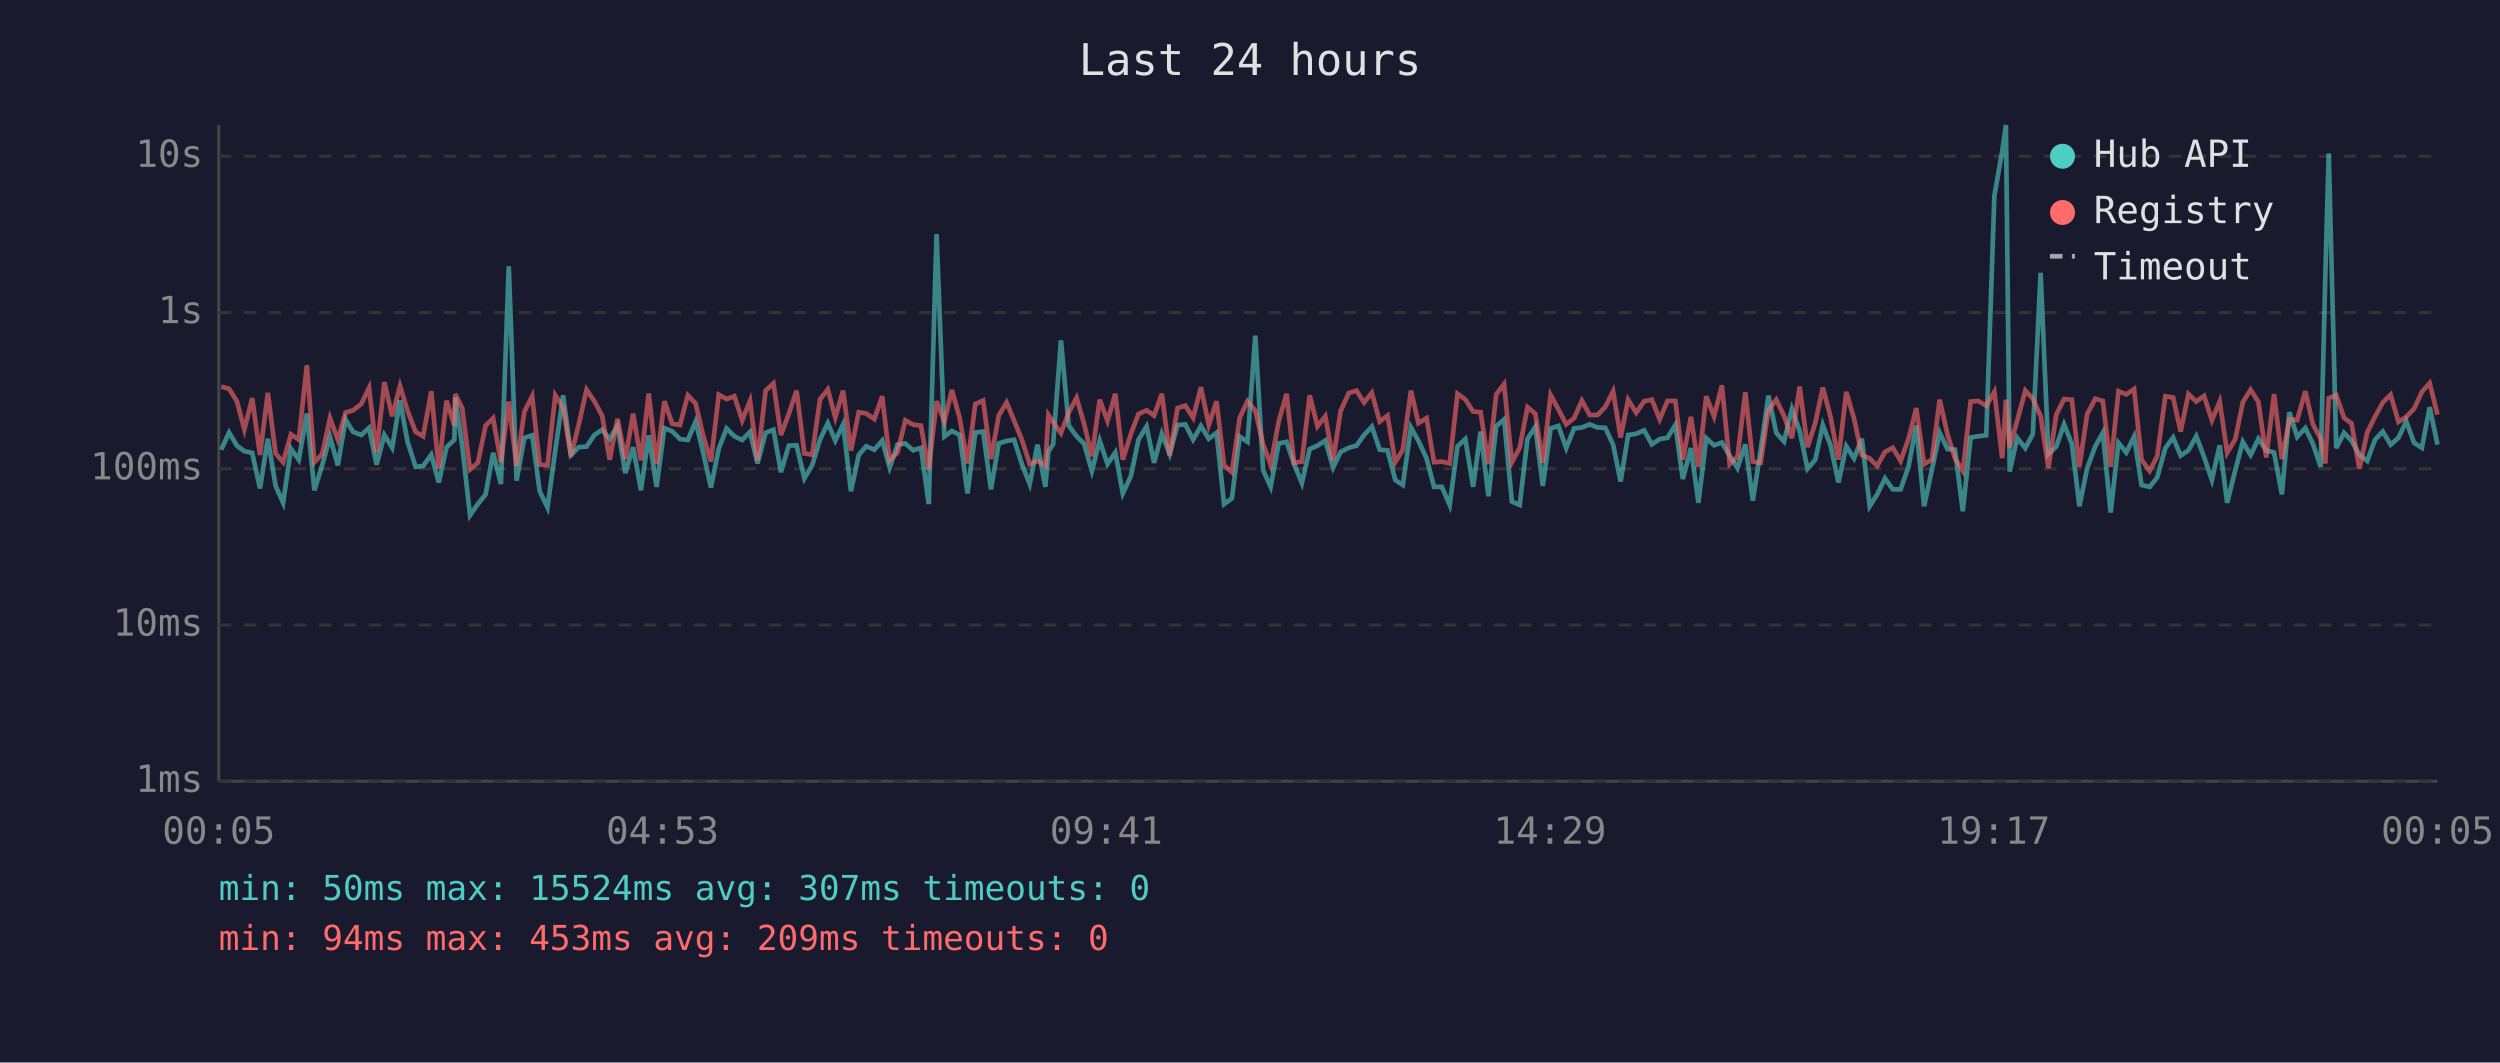
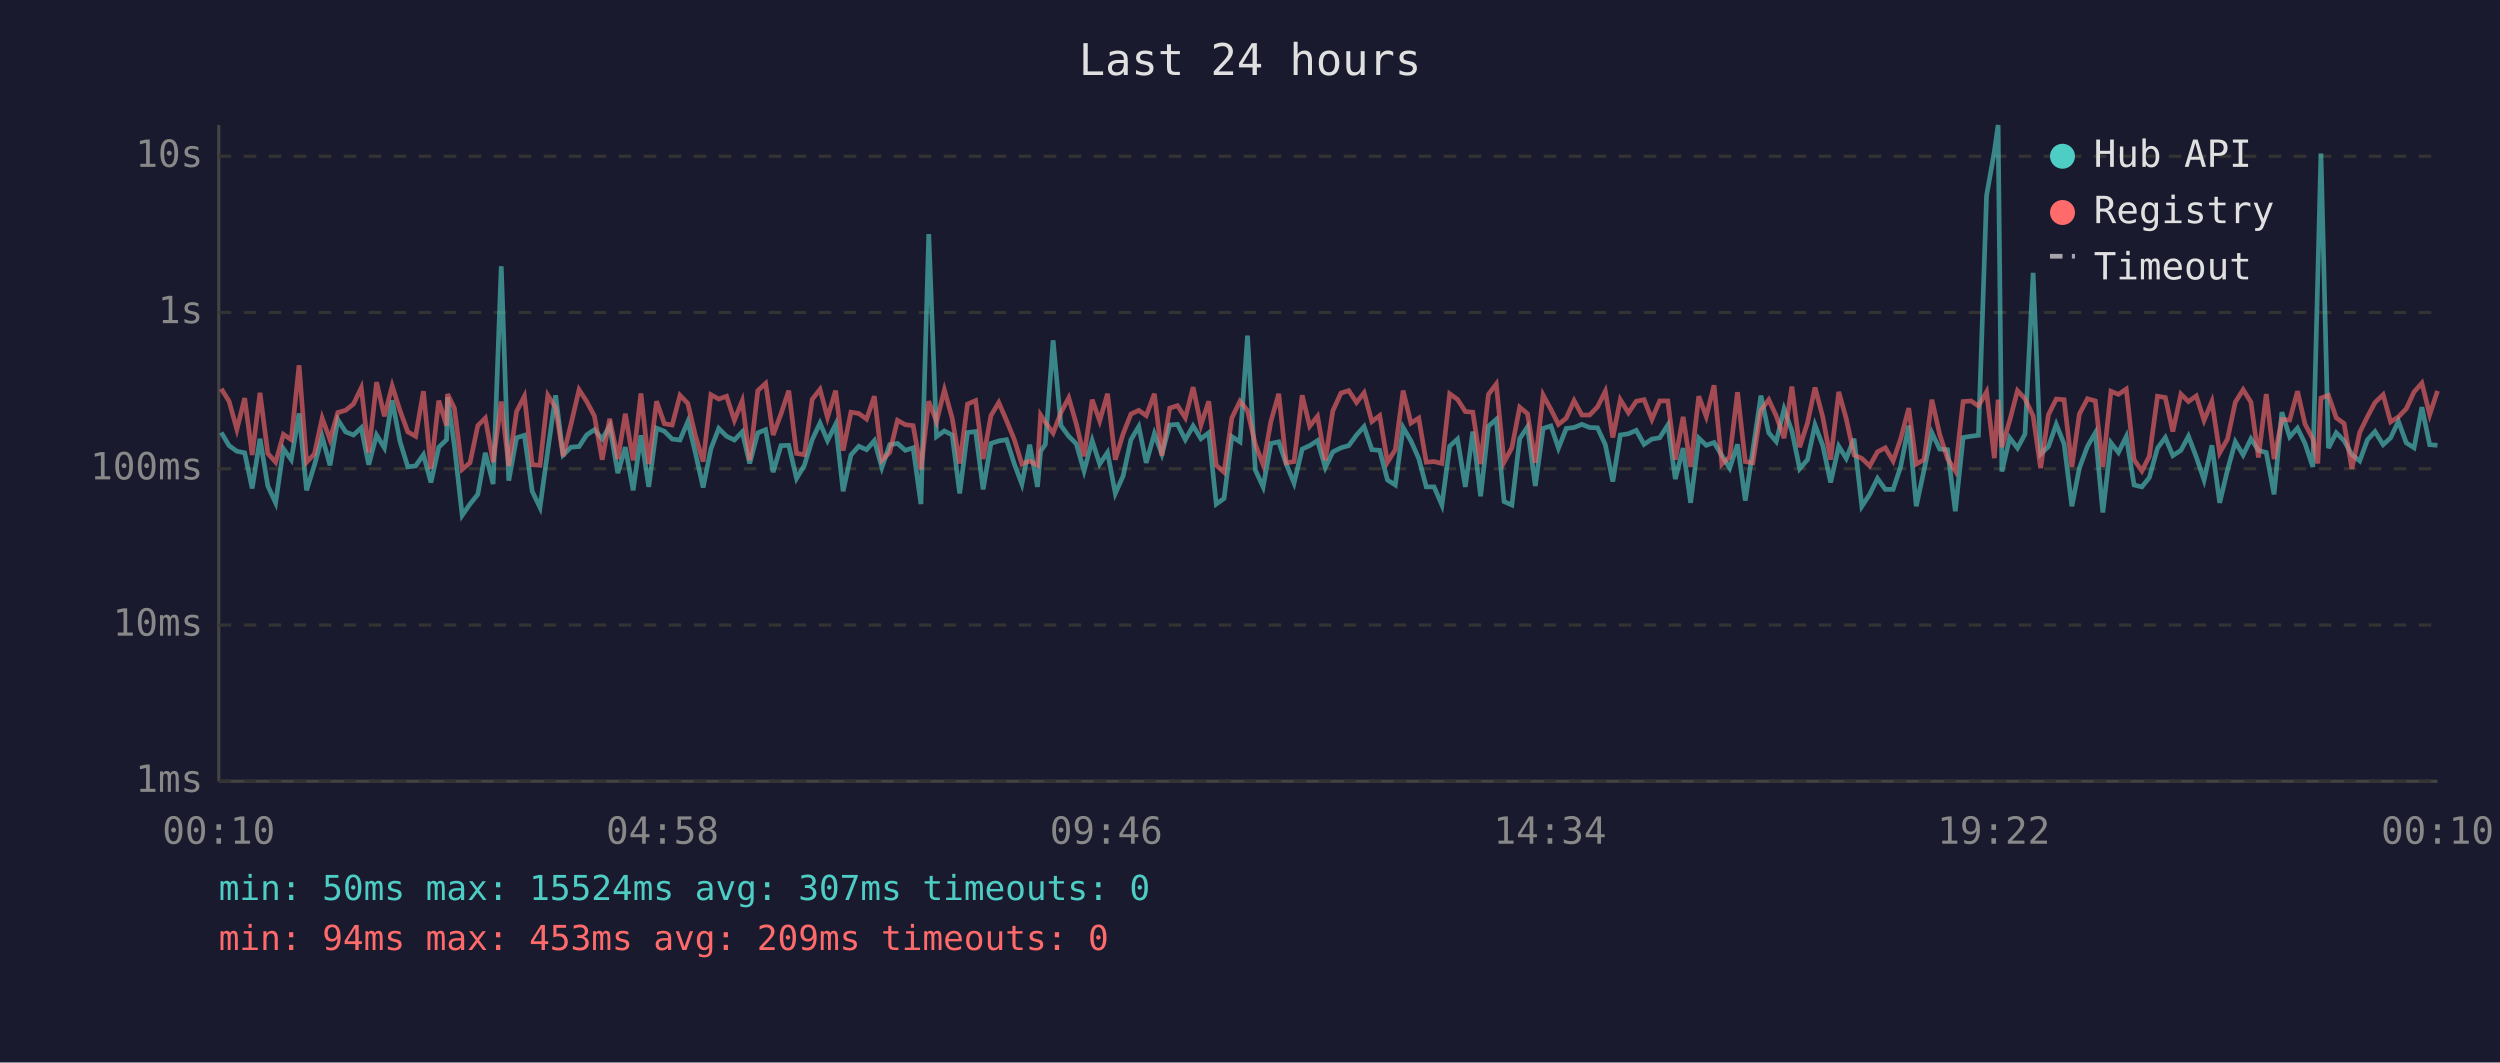
<svg xmlns="http://www.w3.org/2000/svg" viewBox="0 0 800 340" font-family="monospace" font-size="12">
  <rect width="800" height="340" fill="#1a1a2e" />
  <text x="400" y="24" fill="#e0e0e0" font-size="14" text-anchor="middle">Last 24 hours</text>
  <line x1="70" y1="40" x2="70" y2="250" stroke="#444" stroke-width="1" />
  <line x1="70" y1="250" x2="780" y2="250" stroke="#444" stroke-width="1" />
  <line x1="70" y1="250" x2="780" y2="250" stroke="#333" stroke-width="1" stroke-dasharray="4" />
  <text x="65" y="250" fill="#888" text-anchor="end" dominant-baseline="middle">1ms</text>
  <line x1="70" y1="200" x2="780" y2="200" stroke="#333" stroke-width="1" stroke-dasharray="4" />
  <text x="65" y="200" fill="#888" text-anchor="end" dominant-baseline="middle">10ms</text>
  <line x1="70" y1="150" x2="780" y2="150" stroke="#333" stroke-width="1" stroke-dasharray="4" />
  <text x="65" y="150" fill="#888" text-anchor="end" dominant-baseline="middle">100ms</text>
  <line x1="70" y1="100" x2="780" y2="100" stroke="#333" stroke-width="1" stroke-dasharray="4" />
  <text x="65" y="100" fill="#888" text-anchor="end" dominant-baseline="middle">1s</text>
  <line x1="70" y1="50" x2="780" y2="50" stroke="#333" stroke-width="1" stroke-dasharray="4" />
  <text x="65" y="50" fill="#888" text-anchor="end" dominant-baseline="middle">10s</text>
-   <text x="70" y="270" fill="#888" text-anchor="middle">00:05</text>
-   <text x="212" y="270" fill="#888" text-anchor="middle">04:53</text>
-   <text x="354" y="270" fill="#888" text-anchor="middle">09:41</text>
-   <text x="496" y="270" fill="#888" text-anchor="middle">14:29</text>
-   <text x="638" y="270" fill="#888" text-anchor="middle">19:17</text>
-   <text x="780" y="270" fill="#888" text-anchor="middle">00:05</text>
-   <polyline points="70.8,143.9 73.3,138.4 75.8,142.6 78.2,144.4 80.7,144.9 83.2,156.3 85.7,140.4 88.2,155.5 90.6,160.9 93.1,143.6 95.6,147.1 98.2,132.3 100.6,156.9 103.1,148.9 105.6,139.8 108.1,148.9 110.6,134.3 113.0,138.2 115.6,139.2 118.1,136.9 120.5,148.7 123.0,139.2 125.5,143.3 128.0,128.1 130.4,141.3 133.0,149.4 135.4,149.1 138.0,145.5 140.4,154.4 142.9,143.1 145.4,140.7 145.7,127.1 147.9,142.6 150.4,164.9 152.9,161.3 155.4,158.2 157.8,144.9 160.3,154.9 162.8,85.2 165.3,153.8 167.8,140.1 170.3,139.3 172.7,157.2 175.2,162.4 177.7,144.1 180.2,126.5 182.7,145.6 185.2,143.1 187.7,142.9 190.2,139.2 192.7,137.5 195.1,140.5 197.6,136.3 200.1,151.4 202.6,143.1 205.1,156.9 207.6,139.3 210.1,155.8 212.6,137.0 215.1,138.0 217.6,140.5 220.1,140.8 222.6,134.9 225.0,144.8 227.5,156.0 230.0,143.6 232.5,137.1 235.0,139.6 237.5,140.8 240.0,138.2 242.4,148.3 245.0,138.5 247.5,137.5 249.9,151.1 252.4,142.6 254.9,142.5 257.4,153.1 259.9,148.9 262.4,140.7 264.9,135.4 267.3,141.0 269.8,135.8 272.3,157.2 274.8,145.6 277.2,142.8 279.8,143.9 282.3,141.0 284.7,149.6 287.2,142.3 289.7,141.9 292.2,144.1 294.7,143.3 297.2,161.3 299.7,74.9 302.2,139.7 304.6,137.9 307.1,139.2 309.6,157.9 312.1,138.4 314.6,138.1 317.1,156.6 319.6,141.9 322.1,141.1 324.5,140.7 327.0,148.5 329.5,154.9 332.0,142.3 334.5,155.8 335.5,144.4 337.0,142.2 339.5,108.9 342.0,136.2 344.5,139.6 346.9,142.0 349.4,150.7 351.9,141.0 354.4,148.5 356.9,144.8 359.3,157.9 361.9,152.3 364.3,140.7 366.9,136.5 369.3,148.1 371.8,138.8 374.3,145.3 376.8,136.0 379.3,135.8 381.8,140.7 384.3,136.3 386.8,140.4 389.3,138.5 391.7,161.3 394.2,159.5 396.7,139.7 399.2,141.4 401.7,107.4 404.2,150.4 406.6,155.8 409.2,141.9 411.7,141.4 414.1,148.5 416.6,154.6 419.1,143.7 421.6,142.6 424.1,141.0 426.6,149.6 429.0,144.6 431.6,143.3 434.1,142.6 436.5,139.2 439.0,136.5 441.5,143.9 444.0,144.1 446.5,153.6 448.9,155.2 451.5,136.8 453.9,141.1 456.5,146.7 458.9,155.8 461.4,155.8 463.9,161.6 466.4,142.8 468.9,140.5 471.4,155.8 473.8,138.1 476.3,158.8 478.8,136.4 481.3,134.2 483.8,160.5 486.3,161.6 488.8,140.4 491.3,136.6 493.7,155.5 496.2,137.1 498.7,136.3 501.2,143.4 503.7,137.1 506.2,136.8 508.7,135.8 511.2,136.8 513.7,136.9 516.2,142.3 518.6,154.1 521.0,139.2 523.6,138.8 526.1,137.7 528.6,142.2 531.1,140.5 533.6,140.1 536.1,136.0 538.5,153.3 541.1,143.4 543.5,160.9 546.0,140.2 548.5,142.5 551.0,141.6 553.5,145.8 556.0,149.8 558.5,142.2 560.9,160.2 563.4,144.1 565.9,126.6 568.4,138.5 570.9,141.3 573.4,130.9 575.9,137.9 578.4,150.0 580.9,147.1 583.3,136.0 585.8,142.6 588.3,154.4 590.8,142.8 593.3,146.7 595.8,140.4 598.3,162.0 600.7,158.2 603.2,153.1 605.7,156.6 608.2,156.6 610.7,149.4 613.2,136.2 615.7,162.0 618.2,150.4 620.7,138.5 623.2,143.7 625.6,143.9 628.1,163.6 630.6,140.0 633.1,139.6 635.6,139.3 638.2,62.6 640.7,48.4 641.9,40.0 643.1,150.9 645.5,140.1 648.1,143.4 650.5,138.9 653.0,87.3 655.5,145.3 658.0,142.9 660.5,135.8 663.0,142.0 665.4,162.0 667.9,149.8 670.5,142.8 672.9,138.5 675.4,164.0 677.9,141.7 680.4,144.8 682.9,139.7 685.3,155.2 687.9,155.8 690.3,152.8 692.9,143.4 695.4,140.0 697.8,145.8 700.3,144.1 702.8,139.6 705.3,146.2 707.8,153.6 710.3,142.5 712.7,160.9 715.3,150.4 717.7,141.4 720.2,145.6 722.7,140.4 725.2,144.1 727.7,144.8 730.2,158.2 732.6,131.9 735.1,139.8 737.7,137.0 740.1,141.9 742.6,149.4 744.1,88.2 745.2,49.1 747.6,143.4 750.1,138.5 752.5,141.0 755.0,145.5 757.5,147.5 760.0,140.7 762.5,138.1 765.0,142.3 767.5,140.1 770.0,134.8 772.5,141.7 775.0,143.3 777.5,130.3 780.0,142.3" fill="none" stroke="#4ecdc4" stroke-width="1.5" opacity="0.6" />
-   <polyline points="70.8,123.7 73.3,124.4 75.8,128.4 78.2,137.4 80.7,127.4 83.2,145.6 85.7,125.7 88.2,145.1 90.6,147.9 93.1,139.0 95.6,140.7 98.2,116.9 100.6,147.9 103.1,145.3 105.6,133.8 108.1,140.7 110.6,132.0 113.0,131.3 115.6,129.3 118.1,124.1 120.5,144.8 123.0,122.3 125.5,133.2 128.0,123.5 130.4,131.4 133.0,138.2 135.4,139.6 138.0,125.2 140.4,150.0 142.9,128.2 145.4,136.2 145.7,126.1 147.9,130.6 150.4,150.2 152.9,148.1 155.4,136.2 157.8,133.8 160.3,147.9 162.8,128.5 165.3,149.1 167.8,131.7 170.3,126.8 172.7,148.7 175.2,148.9 177.7,126.5 180.2,130.4 182.7,146.0 185.2,135.8 187.7,124.7 190.2,128.4 192.7,133.1 195.1,147.1 197.6,134.0 200.1,146.9 202.6,132.4 205.1,147.3 207.6,125.9 210.1,148.5 212.6,128.4 215.1,135.6 217.6,136.0 220.1,126.5 222.6,129.1 225.0,139.3 227.5,147.7 230.0,126.3 232.5,127.7 235.0,126.8 237.5,134.5 240.0,128.3 242.4,147.3 245.0,125.0 247.5,122.7 249.9,139.2 252.4,132.5 254.9,125.0 257.4,145.1 259.9,145.5 262.4,127.8 264.9,124.6 267.3,133.6 269.8,125.0 272.3,144.2 274.8,131.9 277.2,132.3 279.8,134.1 282.3,126.8 284.7,147.3 287.2,144.8 289.7,134.5 292.2,135.9 294.7,136.2 297.2,150.2 299.7,128.4 302.2,134.9 304.6,124.8 307.1,133.8 309.6,148.3 312.1,129.3 314.6,128.2 317.1,146.9 319.6,133.0 322.1,128.8 324.5,134.6 327.0,140.7 329.5,148.5 332.0,147.5 334.5,148.9 335.5,132.8 337.0,135.1 339.5,138.6 342.0,132.0 344.5,127.3 346.9,135.6 349.4,146.0 351.9,127.9 354.4,134.7 356.9,126.0 359.3,147.1 361.9,138.8 364.3,132.5 366.9,131.3 369.3,133.0 371.8,126.0 374.3,145.8 376.8,130.6 379.3,129.8 381.8,133.7 384.3,123.9 386.8,136.0 389.3,128.4 391.7,148.9 394.2,151.1 396.7,133.7 399.2,128.4 401.7,131.4 404.2,142.2 406.6,148.7 409.2,134.8 411.7,126.0 414.1,148.1 416.6,147.7 419.1,126.5 421.6,136.4 424.1,133.2 426.6,147.3 429.0,131.5 431.6,125.8 434.1,125.0 436.5,128.8 439.0,125.7 441.5,134.9 444.0,133.0 446.5,147.9 448.9,143.9 451.5,125.0 453.9,135.4 456.5,133.8 458.9,147.9 461.4,147.7 463.9,148.3 466.4,126.0 468.9,127.8 471.4,131.7 473.8,131.9 476.3,148.5 478.8,126.2 481.3,122.9 483.8,147.9 486.3,143.3 488.8,130.3 491.3,132.4 493.7,148.1 496.2,126.4 498.7,131.0 501.2,135.8 503.7,133.8 506.2,128.2 508.7,132.8 511.2,132.8 513.7,130.2 516.2,125.2 518.6,140.0 521.0,127.9 523.6,132.1 526.1,128.4 528.6,127.9 531.1,134.2 533.6,128.3 536.1,128.3 538.5,147.1 541.1,133.4 543.5,149.4 546.0,126.8 548.5,133.3 551.0,123.3 553.5,148.5 556.0,146.2 558.5,125.5 560.9,147.7 563.4,148.1 565.9,131.3 568.4,127.9 570.9,133.1 573.4,140.2 575.9,123.7 578.4,143.1 580.9,135.3 583.3,124.0 585.8,133.5 588.3,147.1 590.8,125.4 593.3,134.0 595.8,145.6 598.3,146.7 600.7,149.1 603.2,144.6 605.7,143.3 608.2,147.5 610.7,140.5 613.2,130.6 615.7,148.5 618.2,147.1 620.7,127.9 623.2,139.0 625.6,146.7 628.1,150.7 630.6,128.5 633.1,128.3 635.6,129.9 638.2,125.4 640.7,146.6 641.9,127.9 643.1,143.1 645.5,134.6 648.1,125.0 650.5,127.6 653.0,133.1 655.5,149.8 658.0,132.7 660.5,127.7 663.0,127.9 665.4,149.4 667.9,132.5 670.5,127.6 672.9,128.3 675.4,149.4 677.9,125.2 680.4,126.2 682.9,124.5 685.3,147.1 687.9,150.7 690.3,146.0 692.9,126.8 695.4,127.2 697.8,138.1 700.3,126.1 702.8,128.5 705.3,126.7 707.8,134.5 710.3,128.5 712.7,144.9 715.3,140.5 717.7,128.7 720.2,124.7 722.7,128.7 725.2,146.4 727.7,126.1 730.2,146.9 732.6,134.2 735.1,134.4 737.7,125.2 740.1,135.7 742.6,140.4 744.1,148.3 745.2,127.4 747.6,126.5 750.1,133.7 752.5,135.5 755.0,150.0 757.5,138.4 760.0,133.3 762.5,128.8 765.0,126.3 767.5,135.0 770.0,133.4 772.5,130.8 775.0,125.4 777.5,122.6 780.0,132.7" fill="none" stroke="#ff6b6b" stroke-width="1.5" opacity="0.6" />
+   <text x="70" y="270" fill="#888" text-anchor="middle">00:10</text>
+   <text x="212" y="270" fill="#888" text-anchor="middle">04:58</text>
+   <text x="354" y="270" fill="#888" text-anchor="middle">09:46</text>
+   <text x="496" y="270" fill="#888" text-anchor="middle">14:34</text>
+   <text x="638" y="270" fill="#888" text-anchor="middle">19:22</text>
+   <text x="780" y="270" fill="#888" text-anchor="middle">00:10</text>
+   <polyline points="70.8,138.4 73.3,142.6 75.8,144.4 78.3,144.9 80.7,156.3 83.2,140.4 85.7,155.5 88.2,160.9 90.7,143.6 93.2,147.1 95.7,132.3 98.1,156.9 100.6,148.9 103.1,139.8 105.6,148.9 108.1,134.3 110.6,138.2 113.1,139.2 115.6,136.9 118.0,148.7 120.5,139.2 123.0,143.3 125.5,128.1 128.0,141.3 130.5,149.4 133.0,149.1 135.5,145.5 137.9,154.4 140.4,143.1 142.9,140.7 143.2,127.1 145.4,142.6 147.9,164.9 150.4,161.3 152.9,158.2 155.3,144.9 157.8,154.9 160.4,85.2 162.8,153.8 165.3,140.1 167.8,139.3 170.3,157.2 172.8,162.4 175.3,144.1 177.8,126.5 180.2,145.6 182.7,143.1 185.3,142.9 187.7,139.2 190.2,137.5 192.7,140.5 195.1,136.3 197.7,151.4 200.1,143.1 202.6,156.9 205.1,139.3 207.6,155.8 210.1,137.0 212.6,138.0 215.1,140.5 217.6,140.8 220.1,134.9 222.5,144.8 225.0,156.0 227.5,143.6 230.0,137.1 232.5,139.6 235.0,140.8 237.5,138.2 239.9,148.3 242.5,138.5 245.0,137.5 247.4,151.1 249.9,142.6 252.4,142.5 254.9,153.1 257.4,148.9 259.9,140.7 262.4,135.4 264.8,141.0 267.4,135.8 269.8,157.2 272.3,145.6 274.8,142.8 277.3,143.9 279.8,141.0 282.2,149.6 284.7,142.3 287.2,141.9 289.7,144.1 292.2,143.3 294.7,161.3 297.2,74.9 299.7,139.7 302.2,137.9 304.7,139.2 307.1,157.9 309.6,138.4 312.2,138.1 314.6,156.6 317.1,141.9 319.6,141.1 322.1,140.7 324.6,148.5 327.0,154.9 329.5,142.3 332.0,155.8 333.0,144.4 334.5,142.2 337.0,108.9 339.5,136.2 342.0,139.6 344.4,142.0 346.9,150.7 349.5,141.0 351.9,148.5 354.4,144.8 356.9,157.9 359.4,152.3 361.9,140.7 364.4,136.5 366.8,148.1 369.4,138.8 371.8,145.3 374.3,136.0 376.8,135.8 379.3,140.7 381.8,136.3 384.3,140.4 386.8,138.5 389.2,161.3 391.7,159.5 394.2,139.7 396.8,141.4 399.2,107.4 401.7,150.4 404.2,155.8 406.7,141.9 409.2,141.4 411.6,148.5 414.1,154.6 416.7,143.7 419.1,142.6 421.6,141.0 424.1,149.6 426.5,144.6 429.1,143.3 431.6,142.6 434.1,139.2 436.5,136.5 439.0,143.9 441.5,144.1 444.0,153.6 446.5,155.2 449.0,136.8 451.5,141.1 454.0,146.7 456.4,155.8 458.9,155.8 461.4,161.6 463.9,142.8 466.4,140.5 468.9,155.8 471.3,138.1 473.8,158.8 476.3,136.4 478.8,134.2 481.3,160.5 483.8,161.6 486.3,140.4 488.8,136.6 491.3,155.5 493.8,137.1 496.3,136.3 498.7,143.4 501.2,137.1 503.7,136.8 506.2,135.8 508.7,136.8 511.2,136.9 513.7,142.3 516.1,154.1 518.5,139.2 521.1,138.8 523.6,137.7 526.1,142.2 528.6,140.5 531.1,140.1 533.7,136.0 536.1,153.3 538.6,143.4 541.0,160.9 543.6,140.2 546.0,142.5 548.5,141.6 551.0,145.8 553.5,149.8 556.0,142.2 558.5,160.2 560.9,144.1 563.5,126.6 566.0,138.5 568.4,141.3 570.9,130.9 573.4,137.9 575.9,150.0 578.4,147.1 580.8,136.0 583.3,142.6 585.8,154.4 588.4,142.8 590.8,146.7 593.3,140.4 595.8,162.0 598.3,158.2 600.8,153.1 603.3,156.6 605.8,156.6 608.2,149.4 610.8,136.2 613.2,162.0 615.7,150.4 618.2,138.5 620.7,143.7 623.2,143.9 625.7,163.6 628.2,140.0 630.7,139.6 633.1,139.3 635.7,62.6 638.2,48.4 639.4,40.0 640.6,150.9 643.1,140.1 645.6,143.4 648.0,138.9 650.6,87.3 653.0,145.3 655.5,142.9 658.0,135.8 660.5,142.0 663.0,162.0 665.4,149.8 668.0,142.8 670.5,138.5 672.9,164.0 675.5,141.7 677.9,144.8 680.4,139.7 682.9,155.2 685.4,155.8 687.8,152.8 690.4,143.4 692.9,140.0 695.3,145.8 697.9,144.1 700.3,139.6 702.8,146.2 705.3,153.6 707.8,142.5 710.3,160.9 712.8,150.4 715.3,141.4 717.8,145.6 720.3,140.4 722.7,144.1 725.2,144.8 727.7,158.2 730.2,131.9 732.7,139.8 735.2,137.0 737.6,141.9 740.1,149.4 741.7,88.2 742.7,49.1 745.1,143.4 747.6,138.5 750.1,141.0 752.6,145.5 755.1,147.5 757.6,140.7 760.0,138.1 762.6,142.3 765.0,140.1 767.5,134.8 770.0,141.7 772.5,143.3 775.0,130.3 777.5,142.3 780.0,142.5" fill="none" stroke="#4ecdc4" stroke-width="1.5" opacity="0.6" />
+   <polyline points="70.8,124.4 73.3,128.4 75.8,137.4 78.3,127.4 80.7,145.6 83.2,125.7 85.7,145.1 88.2,147.9 90.7,139.0 93.2,140.7 95.7,116.9 98.1,147.9 100.6,145.3 103.1,133.8 105.6,140.7 108.1,132.0 110.6,131.3 113.1,129.3 115.6,124.1 118.0,144.8 120.5,122.3 123.0,133.2 125.5,123.5 128.0,131.4 130.5,138.2 133.0,139.6 135.5,125.2 137.9,150.0 140.4,128.2 142.9,136.2 143.2,126.1 145.4,130.6 147.9,150.2 150.4,148.1 152.9,136.2 155.3,133.8 157.8,147.9 160.4,128.5 162.8,149.1 165.3,131.7 167.8,126.8 170.3,148.7 172.8,148.9 175.3,126.5 177.8,130.4 180.2,146.0 182.7,135.8 185.3,124.7 187.7,128.4 190.2,133.1 192.7,147.1 195.1,134.0 197.7,146.9 200.1,132.4 202.6,147.3 205.1,125.9 207.6,148.5 210.1,128.4 212.6,135.6 215.1,136.0 217.6,126.5 220.1,129.1 222.5,139.3 225.0,147.7 227.5,126.3 230.0,127.7 232.5,126.8 235.0,134.5 237.5,128.3 239.9,147.3 242.5,125.0 245.0,122.7 247.4,139.2 249.9,132.5 252.4,125.0 254.9,145.1 257.4,145.5 259.9,127.8 262.4,124.6 264.8,133.6 267.4,125.0 269.8,144.2 272.3,131.9 274.8,132.3 277.3,134.1 279.8,126.8 282.2,147.3 284.7,144.8 287.2,134.5 289.7,135.9 292.2,136.2 294.7,150.2 297.2,128.4 299.7,134.9 302.2,124.8 304.7,133.8 307.1,148.3 309.6,129.3 312.2,128.2 314.6,146.9 317.1,133.0 319.6,128.8 322.1,134.6 324.6,140.7 327.0,148.5 329.5,147.5 332.0,148.9 333.0,132.8 334.5,135.1 337.0,138.6 339.5,132.0 342.0,127.3 344.4,135.6 346.9,146.0 349.5,127.9 351.9,134.7 354.4,126.0 356.9,147.1 359.4,138.8 361.9,132.5 364.4,131.3 366.8,133.0 369.4,126.0 371.8,145.8 374.3,130.6 376.8,129.8 379.3,133.7 381.8,123.9 384.3,136.0 386.8,128.4 389.2,148.9 391.7,151.1 394.2,133.7 396.8,128.4 399.2,131.4 401.7,142.2 404.2,148.7 406.7,134.8 409.2,126.0 411.6,148.1 414.1,147.7 416.7,126.5 419.1,136.4 421.6,133.2 424.1,147.3 426.5,131.5 429.1,125.8 431.6,125.0 434.1,128.8 436.5,125.7 439.0,134.9 441.5,133.0 444.0,147.9 446.5,143.9 449.0,125.0 451.5,135.4 454.0,133.8 456.4,147.9 458.9,147.7 461.4,148.3 463.9,126.0 466.4,127.8 468.9,131.7 471.3,131.9 473.8,148.5 476.3,126.2 478.8,122.9 481.3,147.9 483.8,143.3 486.3,130.3 488.8,132.4 491.3,148.1 493.8,126.4 496.3,131.0 498.7,135.8 501.2,133.8 503.7,128.2 506.2,132.8 508.7,132.8 511.2,130.2 513.7,125.2 516.1,140.0 518.5,127.9 521.1,132.1 523.6,128.4 526.1,127.9 528.6,134.2 531.1,128.3 533.7,128.3 536.1,147.1 538.6,133.4 541.0,149.4 543.6,126.8 546.0,133.3 548.5,123.3 551.0,148.5 553.5,146.2 556.0,125.5 558.5,147.7 560.9,148.1 563.5,131.3 566.0,127.9 568.4,133.1 570.9,140.2 573.4,123.7 575.9,143.1 578.4,135.3 580.8,124.0 583.3,133.5 585.8,147.1 588.4,125.4 590.8,134.0 593.3,145.6 595.8,146.7 598.3,149.1 600.8,144.6 603.3,143.3 605.8,147.5 608.2,140.5 610.8,130.6 613.2,148.5 615.7,147.1 618.2,127.9 620.7,139.0 623.2,146.7 625.7,150.7 628.2,128.5 630.7,128.3 633.1,129.9 635.7,125.4 638.2,146.6 639.4,127.9 640.6,143.1 643.1,134.6 645.6,125.0 648.0,127.6 650.6,133.1 653.0,149.8 655.5,132.7 658.0,127.7 660.5,127.9 663.0,149.4 665.4,132.5 668.0,127.6 670.5,128.3 672.9,149.4 675.5,125.2 677.9,126.2 680.4,124.5 682.9,147.1 685.4,150.7 687.8,146.0 690.4,126.8 692.9,127.2 695.3,138.1 697.9,126.1 700.3,128.5 702.8,126.7 705.3,134.5 707.8,128.5 710.3,144.9 712.8,140.5 715.3,128.7 717.8,124.7 720.3,128.7 722.7,146.4 725.2,126.1 727.7,146.9 730.2,134.2 732.7,134.4 735.2,125.2 737.6,135.7 740.1,140.4 741.7,148.3 742.7,127.4 745.1,126.5 747.6,133.7 750.1,135.5 752.6,150.0 755.1,138.4 757.6,133.3 760.0,128.8 762.6,126.3 765.0,135.0 767.5,133.4 770.0,130.8 772.5,125.4 775.0,122.6 777.5,132.7 780.0,125.1" fill="none" stroke="#ff6b6b" stroke-width="1.5" opacity="0.6" />
  <circle cx="660" cy="50" r="4" fill="#4ecdc4" />
  <text x="670" y="50" fill="#e0e0e0" dominant-baseline="middle">Hub API</text>
  <circle cx="660" cy="68" r="4" fill="#ff6b6b" />
  <text x="670" y="68" fill="#e0e0e0" dominant-baseline="middle">Registry</text>
  <line x1="656" y1="82" x2="664" y2="82" stroke="#e0e0e0" stroke-width="1.5" stroke-dasharray="4,3" opacity="0.7" />
  <text x="670" y="86" fill="#e0e0e0" dominant-baseline="middle">Timeout</text>
  <text x="70" y="288" fill="#4ecdc4" font-size="11">min: 50ms  max: 15524ms  avg: 307ms  timeouts: 0</text>
  <text x="70" y="304" fill="#ff6b6b" font-size="11">min: 94ms  max: 453ms  avg: 209ms  timeouts: 0</text>
</svg>
